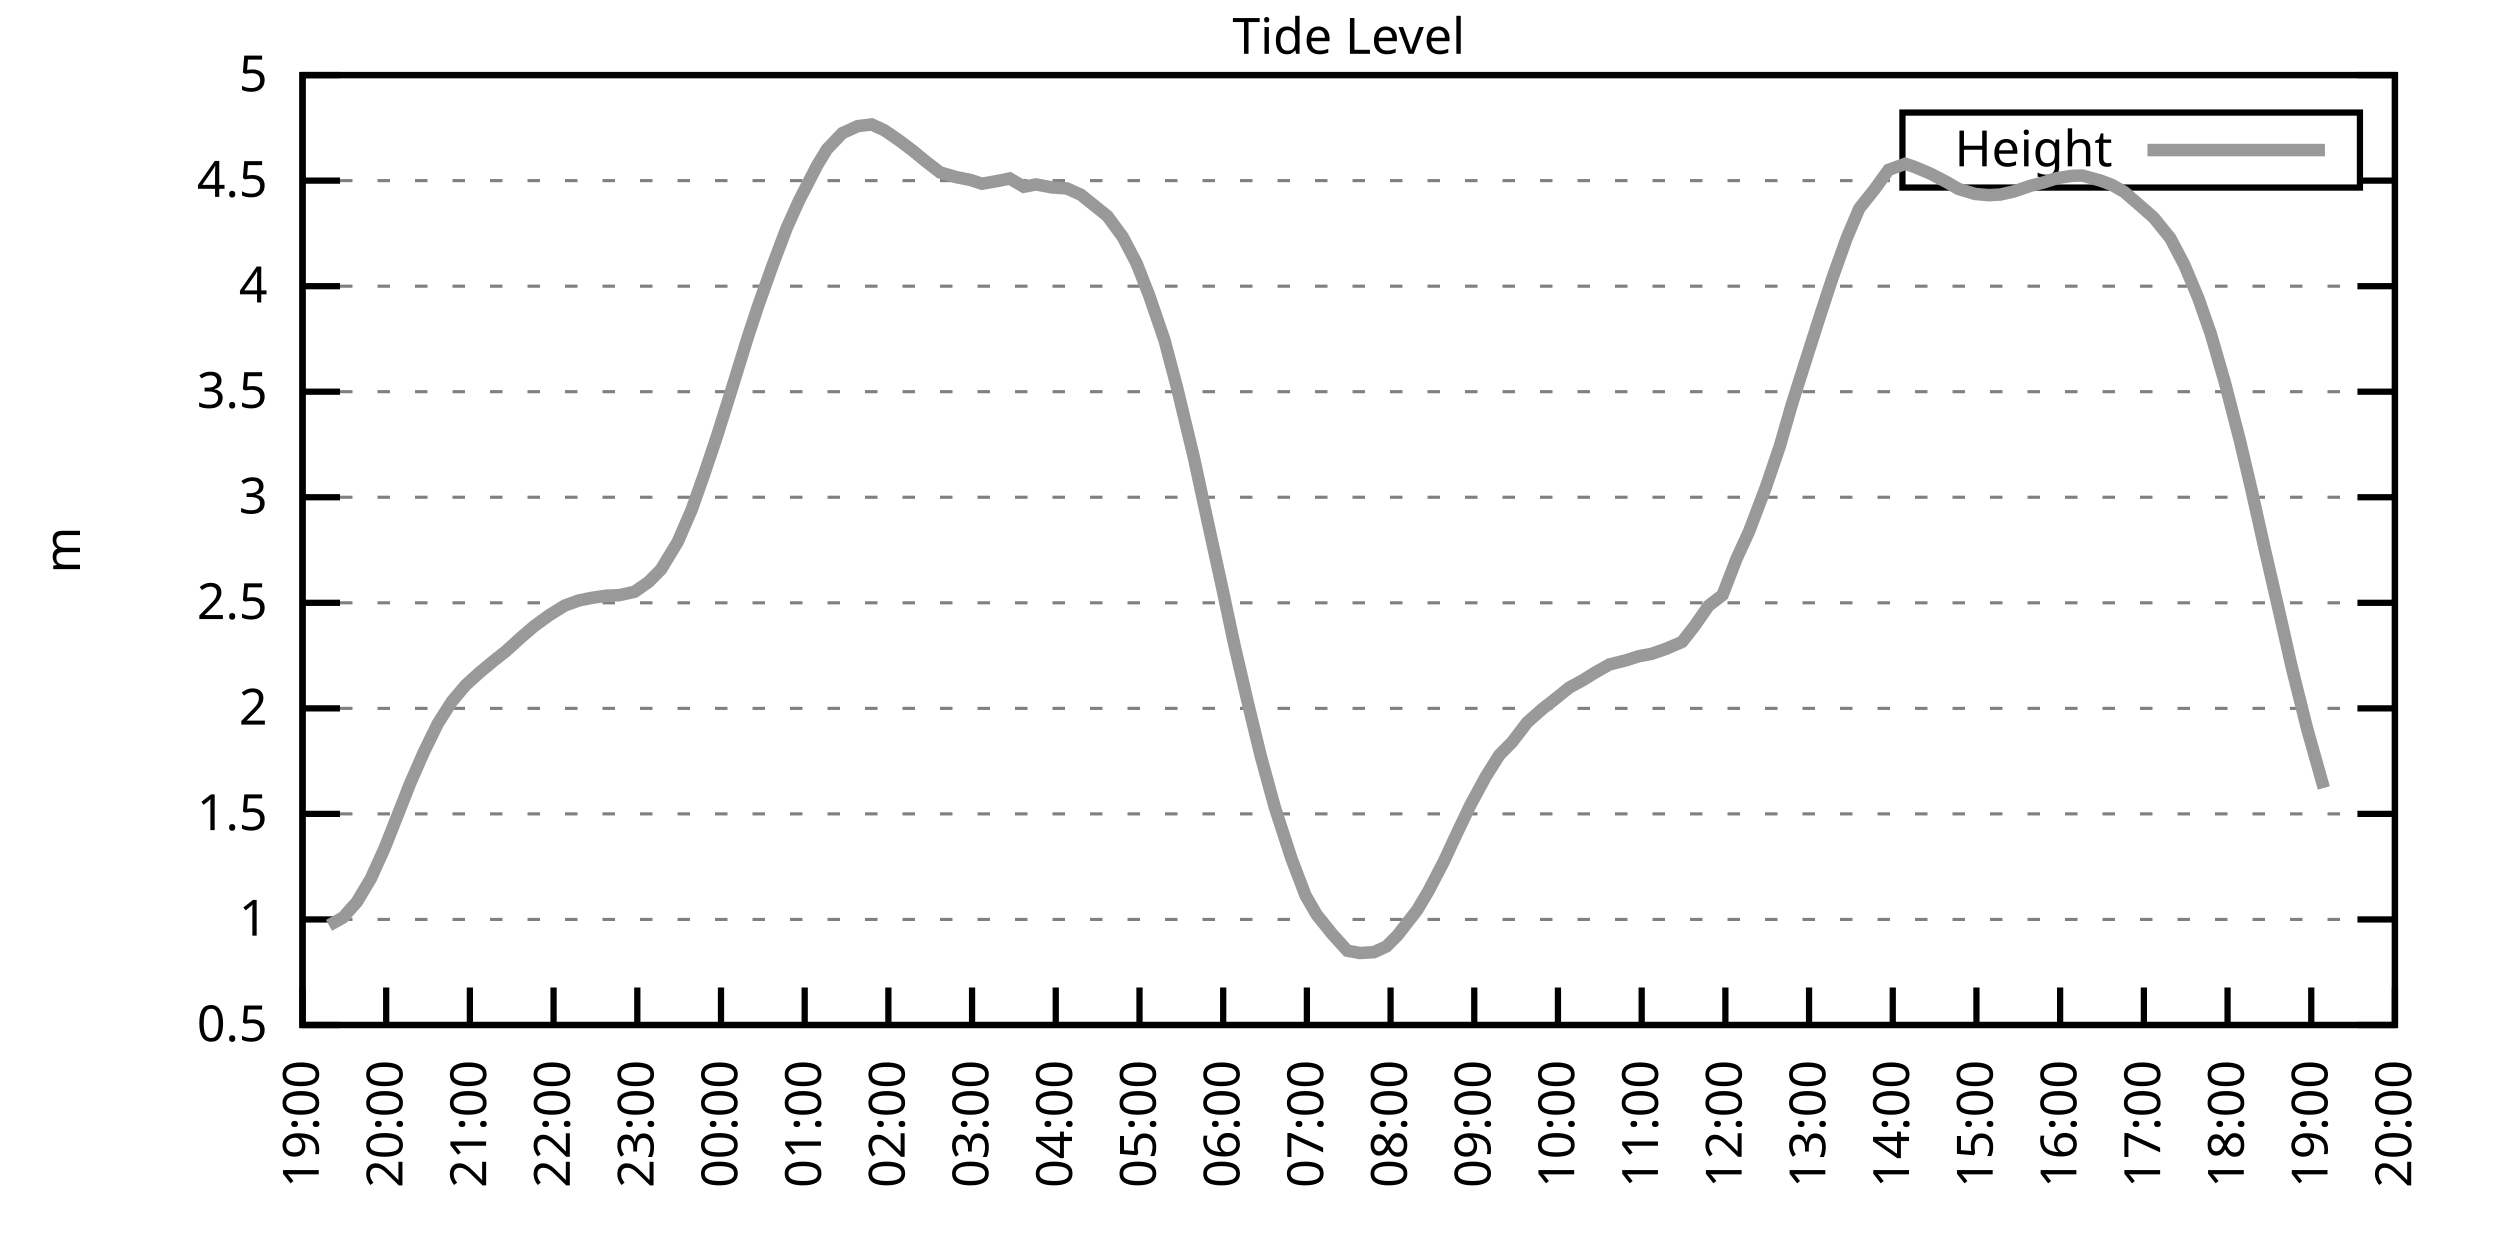
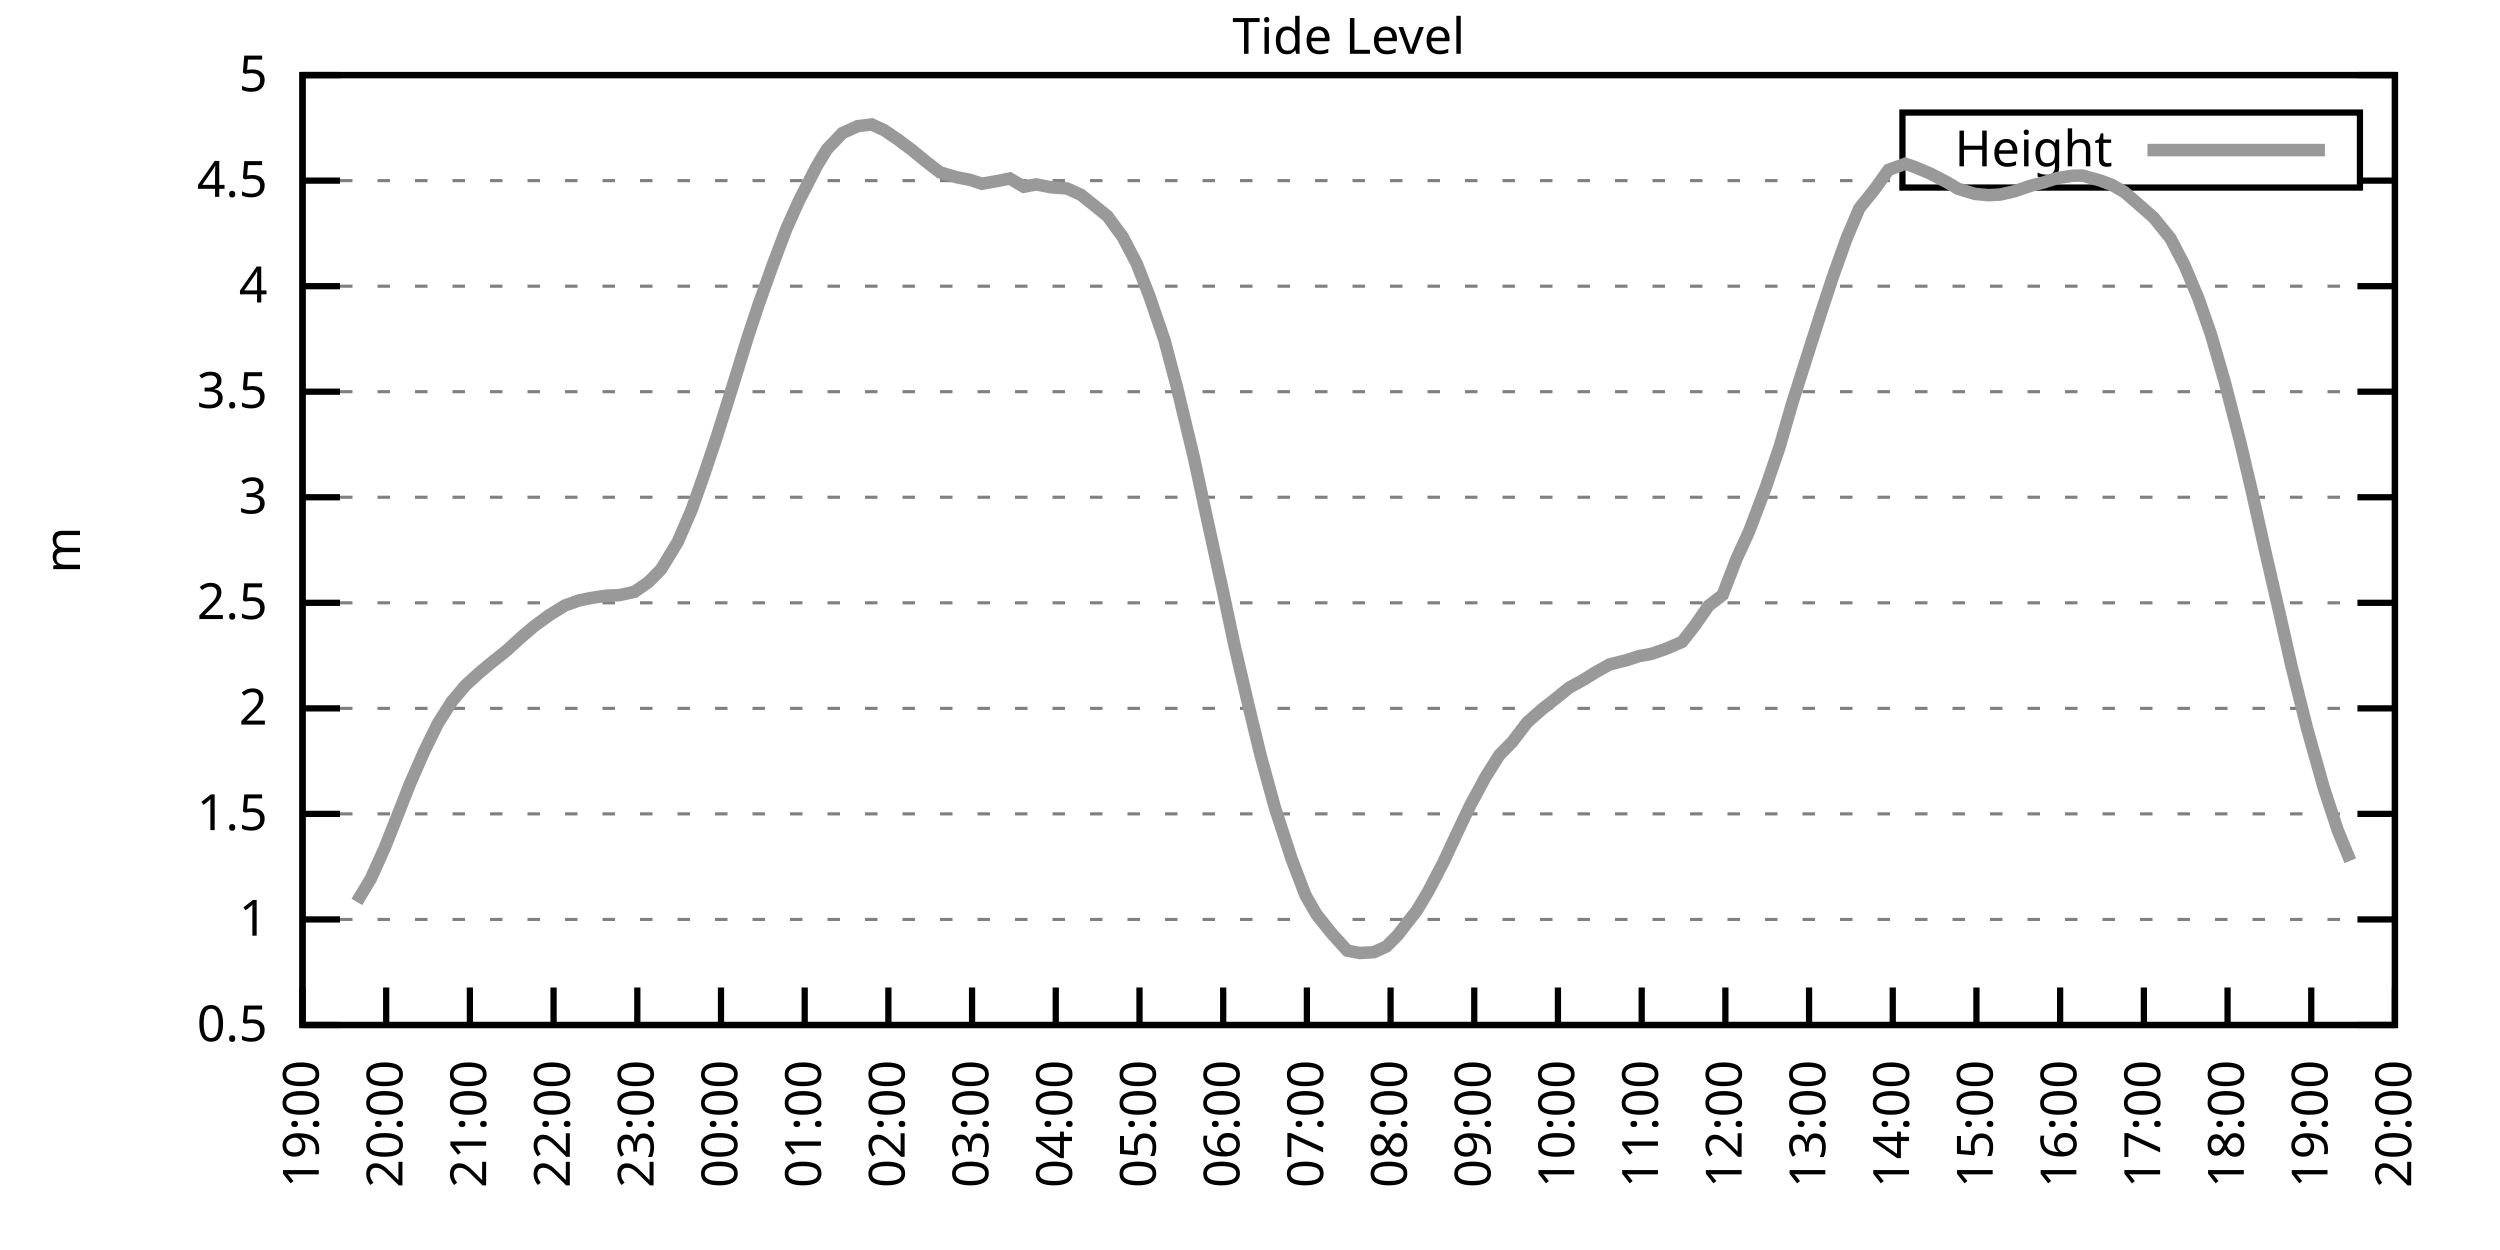
<svg xmlns="http://www.w3.org/2000/svg" xmlns:xlink="http://www.w3.org/1999/xlink" width="400" height="200" viewBox="0 0 400 200">
  <g id="gnuplot_canvas">
    <rect x="0" y="0" width="400" height="200" fill="none" />
    <defs>
      <circle id="gpDot" r="0.5" stroke-width="0.5" stroke="currentColor" />
      <path id="gpPt0" stroke-width="0.333" stroke="currentColor" d="M-1,0 h2 M0,-1 v2" />
      <path id="gpPt1" stroke-width="0.333" stroke="currentColor" d="M-1,-1 L1,1 M1,-1 L-1,1" />
      <path id="gpPt2" stroke-width="0.333" stroke="currentColor" d="M-1,0 L1,0 M0,-1 L0,1 M-1,-1 L1,1 M-1,1 L1,-1" />
      <rect id="gpPt3" stroke-width="0.333" stroke="currentColor" x="-1" y="-1" width="2" height="2" />
      <rect id="gpPt4" stroke-width="0.333" stroke="currentColor" fill="currentColor" x="-1" y="-1" width="2" height="2" />
      <circle id="gpPt5" stroke-width="0.333" stroke="currentColor" cx="0" cy="0" r="1" />
      <use xlink:href="#gpPt5" id="gpPt6" fill="currentColor" stroke="none" />
      <path id="gpPt7" stroke-width="0.333" stroke="currentColor" d="M0,-1.33 L-1.33,0.67 L1.33,0.67 z" />
      <use xlink:href="#gpPt7" id="gpPt8" fill="currentColor" stroke="none" />
      <use xlink:href="#gpPt7" id="gpPt9" stroke="currentColor" transform="rotate(180)" />
      <use xlink:href="#gpPt9" id="gpPt10" fill="currentColor" stroke="none" />
      <use xlink:href="#gpPt3" id="gpPt11" stroke="currentColor" transform="rotate(45)" />
      <use xlink:href="#gpPt11" id="gpPt12" fill="currentColor" stroke="none" />
      <path id="gpPt13" stroke-width="0.333" stroke="currentColor" d="M0,1.330 L1.265,0.411 L0.782,-1.067 L-0.782,-1.076 L-1.265,0.411 z" />
      <use xlink:href="#gpPt13" id="gpPt14" fill="currentColor" stroke="none" />
      <filter id="textbox" filterUnits="objectBoundingBox" x="0" y="0" height="1" width="1">
        <feFlood flood-color="white" flood-opacity="1" result="bgnd" />
        <feComposite in="SourceGraphic" in2="bgnd" operator="atop" />
      </filter>
      <filter id="greybox" filterUnits="objectBoundingBox" x="0" y="0" height="1" width="1">
        <feFlood flood-color="lightgrey" flood-opacity="1" result="grey" />
        <feComposite in="SourceGraphic" in2="grey" operator="atop" />
      </filter>
    </defs>
    <g fill="none" color="white" stroke="currentColor" stroke-width="1.00" stroke-linecap="butt" stroke-linejoin="miter">
</g>
    <g fill="none" color="black" stroke="currentColor" stroke-width="1.00" stroke-linecap="butt" stroke-linejoin="miter">
      <g stroke="none" shape-rendering="crispEdges">
        <polygon fill="rgb(255, 255, 255)" points="48.40,164.00 383.18,164.00 383.18,12.02 48.40,12.02 " />
      </g>
    </g>
    <g fill="none" color="black" stroke="currentColor" stroke-width="1.00" stroke-linecap="butt" stroke-linejoin="miter">
</g>
    <g fill="none" color="black" stroke="black" stroke-width="0.50" stroke-linecap="butt" stroke-linejoin="miter">
</g>
    <g fill="none" color="gray" stroke="currentColor" stroke-width="0.50" stroke-linecap="butt" stroke-linejoin="miter">
      <path stroke="gray" stroke-dasharray="2,4" class="gridline" d="M48.40,164.00 L383.19,164.00  " />
    </g>
    <g fill="none" color="gray" stroke="gray" stroke-width="1.00" stroke-linecap="butt" stroke-linejoin="miter">
</g>
    <g fill="none" color="black" stroke="currentColor" stroke-width="1.00" stroke-linecap="butt" stroke-linejoin="miter">
      <path stroke="black" d="M48.40,164.00 L54.40,164.00 M383.19,164.00 L377.19,164.00  " />
      <g transform="translate(42.80,166.60)" stroke="none" fill="black" font-family="Sans" font-size="8.00" text-anchor="end">
        <text>
          <tspan font-family="Sans"> 0.5</tspan>
        </text>
      </g>
    </g>
    <g fill="none" color="black" stroke="currentColor" stroke-width="1.00" stroke-linecap="butt" stroke-linejoin="miter">
</g>
    <g fill="none" color="black" stroke="black" stroke-width="0.50" stroke-linecap="butt" stroke-linejoin="miter">
</g>
    <g fill="none" color="gray" stroke="currentColor" stroke-width="0.50" stroke-linecap="butt" stroke-linejoin="miter">
      <path stroke="gray" stroke-dasharray="2,4" class="gridline" d="M48.40,147.11 L383.19,147.11  " />
    </g>
    <g fill="none" color="gray" stroke="gray" stroke-width="1.00" stroke-linecap="butt" stroke-linejoin="miter">
</g>
    <g fill="none" color="black" stroke="currentColor" stroke-width="1.00" stroke-linecap="butt" stroke-linejoin="miter">
      <path stroke="black" d="M48.40,147.11 L54.40,147.11 M383.19,147.11 L377.19,147.11  " />
      <g transform="translate(42.80,149.71)" stroke="none" fill="black" font-family="Sans" font-size="8.00" text-anchor="end">
        <text>
          <tspan font-family="Sans"> 1</tspan>
        </text>
      </g>
    </g>
    <g fill="none" color="black" stroke="currentColor" stroke-width="1.00" stroke-linecap="butt" stroke-linejoin="miter">
</g>
    <g fill="none" color="black" stroke="black" stroke-width="0.50" stroke-linecap="butt" stroke-linejoin="miter">
</g>
    <g fill="none" color="gray" stroke="currentColor" stroke-width="0.50" stroke-linecap="butt" stroke-linejoin="miter">
      <path stroke="gray" stroke-dasharray="2,4" class="gridline" d="M48.40,130.22 L383.19,130.22  " />
    </g>
    <g fill="none" color="gray" stroke="gray" stroke-width="1.00" stroke-linecap="butt" stroke-linejoin="miter">
</g>
    <g fill="none" color="black" stroke="currentColor" stroke-width="1.00" stroke-linecap="butt" stroke-linejoin="miter">
      <path stroke="black" d="M48.40,130.22 L54.40,130.22 M383.19,130.22 L377.19,130.22  " />
      <g transform="translate(42.80,132.82)" stroke="none" fill="black" font-family="Sans" font-size="8.00" text-anchor="end">
        <text>
          <tspan font-family="Sans"> 1.5</tspan>
        </text>
      </g>
    </g>
    <g fill="none" color="black" stroke="currentColor" stroke-width="1.00" stroke-linecap="butt" stroke-linejoin="miter">
</g>
    <g fill="none" color="black" stroke="black" stroke-width="0.50" stroke-linecap="butt" stroke-linejoin="miter">
</g>
    <g fill="none" color="gray" stroke="currentColor" stroke-width="0.50" stroke-linecap="butt" stroke-linejoin="miter">
      <path stroke="gray" stroke-dasharray="2,4" class="gridline" d="M48.40,113.34 L383.19,113.34  " />
    </g>
    <g fill="none" color="gray" stroke="gray" stroke-width="1.00" stroke-linecap="butt" stroke-linejoin="miter">
</g>
    <g fill="none" color="black" stroke="currentColor" stroke-width="1.00" stroke-linecap="butt" stroke-linejoin="miter">
      <path stroke="black" d="M48.40,113.34 L54.40,113.34 M383.19,113.34 L377.19,113.34  " />
      <g transform="translate(42.80,115.94)" stroke="none" fill="black" font-family="Sans" font-size="8.00" text-anchor="end">
        <text>
          <tspan font-family="Sans"> 2</tspan>
        </text>
      </g>
    </g>
    <g fill="none" color="black" stroke="currentColor" stroke-width="1.00" stroke-linecap="butt" stroke-linejoin="miter">
</g>
    <g fill="none" color="black" stroke="black" stroke-width="0.50" stroke-linecap="butt" stroke-linejoin="miter">
</g>
    <g fill="none" color="gray" stroke="currentColor" stroke-width="0.50" stroke-linecap="butt" stroke-linejoin="miter">
      <path stroke="gray" stroke-dasharray="2,4" class="gridline" d="M48.40,96.45 L383.19,96.45  " />
    </g>
    <g fill="none" color="gray" stroke="gray" stroke-width="1.00" stroke-linecap="butt" stroke-linejoin="miter">
</g>
    <g fill="none" color="black" stroke="currentColor" stroke-width="1.00" stroke-linecap="butt" stroke-linejoin="miter">
      <path stroke="black" d="M48.40,96.45 L54.40,96.45 M383.19,96.45 L377.19,96.45  " />
      <g transform="translate(42.80,99.05)" stroke="none" fill="black" font-family="Sans" font-size="8.00" text-anchor="end">
        <text>
          <tspan font-family="Sans"> 2.5</tspan>
        </text>
      </g>
    </g>
    <g fill="none" color="black" stroke="currentColor" stroke-width="1.00" stroke-linecap="butt" stroke-linejoin="miter">
</g>
    <g fill="none" color="black" stroke="black" stroke-width="0.50" stroke-linecap="butt" stroke-linejoin="miter">
</g>
    <g fill="none" color="gray" stroke="currentColor" stroke-width="0.50" stroke-linecap="butt" stroke-linejoin="miter">
      <path stroke="gray" stroke-dasharray="2,4" class="gridline" d="M48.40,79.56 L383.19,79.56  " />
    </g>
    <g fill="none" color="gray" stroke="gray" stroke-width="1.00" stroke-linecap="butt" stroke-linejoin="miter">
</g>
    <g fill="none" color="black" stroke="currentColor" stroke-width="1.00" stroke-linecap="butt" stroke-linejoin="miter">
      <path stroke="black" d="M48.40,79.56 L54.40,79.56 M383.19,79.56 L377.19,79.56  " />
      <g transform="translate(42.80,82.16)" stroke="none" fill="black" font-family="Sans" font-size="8.00" text-anchor="end">
        <text>
          <tspan font-family="Sans"> 3</tspan>
        </text>
      </g>
    </g>
    <g fill="none" color="black" stroke="currentColor" stroke-width="1.00" stroke-linecap="butt" stroke-linejoin="miter">
</g>
    <g fill="none" color="black" stroke="black" stroke-width="0.50" stroke-linecap="butt" stroke-linejoin="miter">
</g>
    <g fill="none" color="gray" stroke="currentColor" stroke-width="0.50" stroke-linecap="butt" stroke-linejoin="miter">
      <path stroke="gray" stroke-dasharray="2,4" class="gridline" d="M48.40,62.67 L383.19,62.67  " />
    </g>
    <g fill="none" color="gray" stroke="gray" stroke-width="1.00" stroke-linecap="butt" stroke-linejoin="miter">
</g>
    <g fill="none" color="black" stroke="currentColor" stroke-width="1.00" stroke-linecap="butt" stroke-linejoin="miter">
      <path stroke="black" d="M48.40,62.67 L54.40,62.67 M383.19,62.67 L377.19,62.67  " />
      <g transform="translate(42.80,65.27)" stroke="none" fill="black" font-family="Sans" font-size="8.00" text-anchor="end">
        <text>
          <tspan font-family="Sans"> 3.5</tspan>
        </text>
      </g>
    </g>
    <g fill="none" color="black" stroke="currentColor" stroke-width="1.00" stroke-linecap="butt" stroke-linejoin="miter">
</g>
    <g fill="none" color="black" stroke="black" stroke-width="0.50" stroke-linecap="butt" stroke-linejoin="miter">
</g>
    <g fill="none" color="gray" stroke="currentColor" stroke-width="0.50" stroke-linecap="butt" stroke-linejoin="miter">
      <path stroke="gray" stroke-dasharray="2,4" class="gridline" d="M48.40,45.79 L383.19,45.79  " />
    </g>
    <g fill="none" color="gray" stroke="gray" stroke-width="1.00" stroke-linecap="butt" stroke-linejoin="miter">
</g>
    <g fill="none" color="black" stroke="currentColor" stroke-width="1.00" stroke-linecap="butt" stroke-linejoin="miter">
      <path stroke="black" d="M48.40,45.79 L54.40,45.79 M383.19,45.79 L377.19,45.79  " />
      <g transform="translate(42.80,48.39)" stroke="none" fill="black" font-family="Sans" font-size="8.00" text-anchor="end">
        <text>
          <tspan font-family="Sans"> 4</tspan>
        </text>
      </g>
    </g>
    <g fill="none" color="black" stroke="currentColor" stroke-width="1.00" stroke-linecap="butt" stroke-linejoin="miter">
</g>
    <g fill="none" color="black" stroke="black" stroke-width="0.50" stroke-linecap="butt" stroke-linejoin="miter">
</g>
    <g fill="none" color="gray" stroke="currentColor" stroke-width="0.50" stroke-linecap="butt" stroke-linejoin="miter">
      <path stroke="gray" stroke-dasharray="2,4" class="gridline" d="M48.40,28.90 L304.39,28.90 M377.59,28.90 L383.19,28.90  " />
    </g>
    <g fill="none" color="gray" stroke="gray" stroke-width="1.00" stroke-linecap="butt" stroke-linejoin="miter">
</g>
    <g fill="none" color="black" stroke="currentColor" stroke-width="1.00" stroke-linecap="butt" stroke-linejoin="miter">
      <path stroke="black" d="M48.40,28.90 L54.40,28.90 M383.19,28.90 L377.19,28.90  " />
      <g transform="translate(42.80,31.50)" stroke="none" fill="black" font-family="Sans" font-size="8.00" text-anchor="end">
        <text>
          <tspan font-family="Sans"> 4.5</tspan>
        </text>
      </g>
    </g>
    <g fill="none" color="black" stroke="currentColor" stroke-width="1.00" stroke-linecap="butt" stroke-linejoin="miter">
</g>
    <g fill="none" color="black" stroke="black" stroke-width="0.50" stroke-linecap="butt" stroke-linejoin="miter">
</g>
    <g fill="none" color="gray" stroke="currentColor" stroke-width="0.50" stroke-linecap="butt" stroke-linejoin="miter">
      <path stroke="gray" stroke-dasharray="2,4" class="gridline" d="M48.40,12.01 L383.19,12.01  " />
    </g>
    <g fill="none" color="gray" stroke="gray" stroke-width="1.00" stroke-linecap="butt" stroke-linejoin="miter">
</g>
    <g fill="none" color="black" stroke="currentColor" stroke-width="1.00" stroke-linecap="butt" stroke-linejoin="miter">
      <path stroke="black" d="M48.40,12.01 L54.40,12.01 M383.19,12.01 L377.19,12.01  " />
      <g transform="translate(42.80,14.61)" stroke="none" fill="black" font-family="Sans" font-size="8.00" text-anchor="end">
        <text>
          <tspan font-family="Sans"> 5</tspan>
        </text>
      </g>
    </g>
    <g fill="none" color="black" stroke="currentColor" stroke-width="1.00" stroke-linecap="butt" stroke-linejoin="miter">
      <path stroke="black" d="M48.40,164.00 L48.40,158.00  " />
      <g transform="translate(51.00,169.60) rotate(270.00)" stroke="none" fill="black" font-family="Sans" font-size="8.00" text-anchor="end">
        <text>
          <tspan font-family="Sans">19:00</tspan>
        </text>
      </g>
    </g>
    <g fill="none" color="black" stroke="currentColor" stroke-width="1.00" stroke-linecap="butt" stroke-linejoin="miter">
      <path stroke="black" d="M61.79,164.00 L61.79,158.00  " />
      <g transform="translate(64.39,169.60) rotate(270.00)" stroke="none" fill="black" font-family="Sans" font-size="8.00" text-anchor="end">
        <text>
          <tspan font-family="Sans">20:00</tspan>
        </text>
      </g>
    </g>
    <g fill="none" color="black" stroke="currentColor" stroke-width="1.00" stroke-linecap="butt" stroke-linejoin="miter">
      <path stroke="black" d="M75.18,164.00 L75.18,158.00  " />
      <g transform="translate(77.78,169.60) rotate(270.00)" stroke="none" fill="black" font-family="Sans" font-size="8.00" text-anchor="end">
        <text>
          <tspan font-family="Sans">21:00</tspan>
        </text>
      </g>
    </g>
    <g fill="none" color="black" stroke="currentColor" stroke-width="1.00" stroke-linecap="butt" stroke-linejoin="miter">
      <path stroke="black" d="M88.57,164.00 L88.57,158.00  " />
      <g transform="translate(91.17,169.60) rotate(270.00)" stroke="none" fill="black" font-family="Sans" font-size="8.00" text-anchor="end">
        <text>
          <tspan font-family="Sans">22:00</tspan>
        </text>
      </g>
    </g>
    <g fill="none" color="black" stroke="currentColor" stroke-width="1.00" stroke-linecap="butt" stroke-linejoin="miter">
      <path stroke="black" d="M101.97,164.00 L101.97,158.00  " />
      <g transform="translate(104.57,169.60) rotate(270.00)" stroke="none" fill="black" font-family="Sans" font-size="8.00" text-anchor="end">
        <text>
          <tspan font-family="Sans">23:00</tspan>
        </text>
      </g>
    </g>
    <g fill="none" color="black" stroke="currentColor" stroke-width="1.00" stroke-linecap="butt" stroke-linejoin="miter">
      <path stroke="black" d="M115.36,164.00 L115.36,158.00  " />
      <g transform="translate(117.96,169.60) rotate(270.00)" stroke="none" fill="black" font-family="Sans" font-size="8.00" text-anchor="end">
        <text>
          <tspan font-family="Sans">00:00</tspan>
        </text>
      </g>
    </g>
    <g fill="none" color="black" stroke="currentColor" stroke-width="1.00" stroke-linecap="butt" stroke-linejoin="miter">
      <path stroke="black" d="M128.75,164.00 L128.75,158.00  " />
      <g transform="translate(131.35,169.60) rotate(270.00)" stroke="none" fill="black" font-family="Sans" font-size="8.00" text-anchor="end">
        <text>
          <tspan font-family="Sans">01:00</tspan>
        </text>
      </g>
    </g>
    <g fill="none" color="black" stroke="currentColor" stroke-width="1.00" stroke-linecap="butt" stroke-linejoin="miter">
      <path stroke="black" d="M142.14,164.00 L142.14,158.00  " />
      <g transform="translate(144.74,169.60) rotate(270.00)" stroke="none" fill="black" font-family="Sans" font-size="8.00" text-anchor="end">
        <text>
          <tspan font-family="Sans">02:00</tspan>
        </text>
      </g>
    </g>
    <g fill="none" color="black" stroke="currentColor" stroke-width="1.00" stroke-linecap="butt" stroke-linejoin="miter">
      <path stroke="black" d="M155.53,164.00 L155.53,158.00  " />
      <g transform="translate(158.13,169.60) rotate(270.00)" stroke="none" fill="black" font-family="Sans" font-size="8.00" text-anchor="end">
        <text>
          <tspan font-family="Sans">03:00</tspan>
        </text>
      </g>
    </g>
    <g fill="none" color="black" stroke="currentColor" stroke-width="1.00" stroke-linecap="butt" stroke-linejoin="miter">
      <path stroke="black" d="M168.92,164.00 L168.92,158.00  " />
      <g transform="translate(171.52,169.60) rotate(270.00)" stroke="none" fill="black" font-family="Sans" font-size="8.00" text-anchor="end">
        <text>
          <tspan font-family="Sans">04:00</tspan>
        </text>
      </g>
    </g>
    <g fill="none" color="black" stroke="currentColor" stroke-width="1.00" stroke-linecap="butt" stroke-linejoin="miter">
      <path stroke="black" d="M182.32,164.00 L182.32,158.00  " />
      <g transform="translate(184.92,169.60) rotate(270.00)" stroke="none" fill="black" font-family="Sans" font-size="8.00" text-anchor="end">
        <text>
          <tspan font-family="Sans">05:00</tspan>
        </text>
      </g>
    </g>
    <g fill="none" color="black" stroke="currentColor" stroke-width="1.00" stroke-linecap="butt" stroke-linejoin="miter">
      <path stroke="black" d="M195.71,164.00 L195.71,158.00  " />
      <g transform="translate(198.31,169.60) rotate(270.00)" stroke="none" fill="black" font-family="Sans" font-size="8.00" text-anchor="end">
        <text>
          <tspan font-family="Sans">06:00</tspan>
        </text>
      </g>
    </g>
    <g fill="none" color="black" stroke="currentColor" stroke-width="1.00" stroke-linecap="butt" stroke-linejoin="miter">
      <path stroke="black" d="M209.10,164.00 L209.10,158.00  " />
      <g transform="translate(211.70,169.60) rotate(270.00)" stroke="none" fill="black" font-family="Sans" font-size="8.00" text-anchor="end">
        <text>
          <tspan font-family="Sans">07:00</tspan>
        </text>
      </g>
    </g>
    <g fill="none" color="black" stroke="currentColor" stroke-width="1.00" stroke-linecap="butt" stroke-linejoin="miter">
      <path stroke="black" d="M222.49,164.00 L222.49,158.00  " />
      <g transform="translate(225.09,169.60) rotate(270.00)" stroke="none" fill="black" font-family="Sans" font-size="8.00" text-anchor="end">
        <text>
          <tspan font-family="Sans">08:00</tspan>
        </text>
      </g>
    </g>
    <g fill="none" color="black" stroke="currentColor" stroke-width="1.00" stroke-linecap="butt" stroke-linejoin="miter">
      <path stroke="black" d="M235.88,164.00 L235.88,158.00  " />
      <g transform="translate(238.48,169.60) rotate(270.00)" stroke="none" fill="black" font-family="Sans" font-size="8.00" text-anchor="end">
        <text>
          <tspan font-family="Sans">09:00</tspan>
        </text>
      </g>
    </g>
    <g fill="none" color="black" stroke="currentColor" stroke-width="1.00" stroke-linecap="butt" stroke-linejoin="miter">
      <path stroke="black" d="M249.27,164.00 L249.27,158.00  " />
      <g transform="translate(251.87,169.60) rotate(270.00)" stroke="none" fill="black" font-family="Sans" font-size="8.00" text-anchor="end">
        <text>
          <tspan font-family="Sans">10:00</tspan>
        </text>
      </g>
    </g>
    <g fill="none" color="black" stroke="currentColor" stroke-width="1.00" stroke-linecap="butt" stroke-linejoin="miter">
      <path stroke="black" d="M262.67,164.00 L262.67,158.00  " />
      <g transform="translate(265.27,169.60) rotate(270.00)" stroke="none" fill="black" font-family="Sans" font-size="8.00" text-anchor="end">
        <text>
          <tspan font-family="Sans">11:00</tspan>
        </text>
      </g>
    </g>
    <g fill="none" color="black" stroke="currentColor" stroke-width="1.00" stroke-linecap="butt" stroke-linejoin="miter">
      <path stroke="black" d="M276.06,164.00 L276.06,158.00  " />
      <g transform="translate(278.66,169.60) rotate(270.00)" stroke="none" fill="black" font-family="Sans" font-size="8.00" text-anchor="end">
        <text>
          <tspan font-family="Sans">12:00</tspan>
        </text>
      </g>
    </g>
    <g fill="none" color="black" stroke="currentColor" stroke-width="1.00" stroke-linecap="butt" stroke-linejoin="miter">
      <path stroke="black" d="M289.45,164.00 L289.45,158.00  " />
      <g transform="translate(292.05,169.60) rotate(270.00)" stroke="none" fill="black" font-family="Sans" font-size="8.00" text-anchor="end">
        <text>
          <tspan font-family="Sans">13:00</tspan>
        </text>
      </g>
    </g>
    <g fill="none" color="black" stroke="currentColor" stroke-width="1.00" stroke-linecap="butt" stroke-linejoin="miter">
      <path stroke="black" d="M302.84,164.00 L302.84,158.00  " />
      <g transform="translate(305.44,169.60) rotate(270.00)" stroke="none" fill="black" font-family="Sans" font-size="8.00" text-anchor="end">
        <text>
          <tspan font-family="Sans">14:00</tspan>
        </text>
      </g>
    </g>
    <g fill="none" color="black" stroke="currentColor" stroke-width="1.00" stroke-linecap="butt" stroke-linejoin="miter">
      <path stroke="black" d="M316.23,164.00 L316.23,158.00  " />
      <g transform="translate(318.83,169.60) rotate(270.00)" stroke="none" fill="black" font-family="Sans" font-size="8.00" text-anchor="end">
        <text>
          <tspan font-family="Sans">15:00</tspan>
        </text>
      </g>
    </g>
    <g fill="none" color="black" stroke="currentColor" stroke-width="1.00" stroke-linecap="butt" stroke-linejoin="miter">
      <path stroke="black" d="M329.62,164.00 L329.62,158.00  " />
      <g transform="translate(332.22,169.60) rotate(270.00)" stroke="none" fill="black" font-family="Sans" font-size="8.00" text-anchor="end">
        <text>
          <tspan font-family="Sans">16:00</tspan>
        </text>
      </g>
    </g>
    <g fill="none" color="black" stroke="currentColor" stroke-width="1.00" stroke-linecap="butt" stroke-linejoin="miter">
      <path stroke="black" d="M343.02,164.00 L343.02,158.00  " />
      <g transform="translate(345.62,169.60) rotate(270.00)" stroke="none" fill="black" font-family="Sans" font-size="8.00" text-anchor="end">
        <text>
          <tspan font-family="Sans">17:00</tspan>
        </text>
      </g>
    </g>
    <g fill="none" color="black" stroke="currentColor" stroke-width="1.00" stroke-linecap="butt" stroke-linejoin="miter">
      <path stroke="black" d="M356.41,164.00 L356.41,158.00  " />
      <g transform="translate(359.01,169.60) rotate(270.00)" stroke="none" fill="black" font-family="Sans" font-size="8.00" text-anchor="end">
        <text>
          <tspan font-family="Sans">18:00</tspan>
        </text>
      </g>
    </g>
    <g fill="none" color="black" stroke="currentColor" stroke-width="1.00" stroke-linecap="butt" stroke-linejoin="miter">
      <path stroke="black" d="M369.80,164.00 L369.80,158.00  " />
      <g transform="translate(372.40,169.60) rotate(270.00)" stroke="none" fill="black" font-family="Sans" font-size="8.00" text-anchor="end">
        <text>
          <tspan font-family="Sans">19:00</tspan>
        </text>
      </g>
    </g>
    <g fill="none" color="black" stroke="currentColor" stroke-width="1.00" stroke-linecap="butt" stroke-linejoin="miter">
      <path stroke="black" d="M383.19,164.00 L383.19,158.00  " />
      <g transform="translate(385.79,169.60) rotate(270.00)" stroke="none" fill="black" font-family="Sans" font-size="8.00" text-anchor="end">
        <text>
          <tspan font-family="Sans">20:00</tspan>
        </text>
      </g>
    </g>
    <g fill="none" color="black" stroke="currentColor" stroke-width="1.00" stroke-linecap="butt" stroke-linejoin="miter">
</g>
    <g fill="none" color="black" stroke="currentColor" stroke-width="1.00" stroke-linecap="butt" stroke-linejoin="miter">
      <path stroke="black" d="M48.40,12.01 L48.40,164.00 L383.19,164.00 L383.19,12.01 L48.40,12.01 Z  " />
    </g>
    <g fill="none" color="black" stroke="currentColor" stroke-width="1.00" stroke-linecap="butt" stroke-linejoin="miter">
</g>
    <g fill="none" color="black" stroke="currentColor" stroke-width="1.00" stroke-linecap="butt" stroke-linejoin="miter">
      <path stroke="black" d="M304.39,30.01 L304.39,18.01 L377.59,18.01 L377.59,30.01 L304.39,30.01 Z  " />
    </g>
    <g id="Tide_level_plot_1">
      <g fill="none" color="white" stroke="black" stroke-width="2.00" stroke-linecap="butt" stroke-linejoin="miter">
</g>
      <g fill="none" color="black" stroke="currentColor" stroke-width="2.00" stroke-linecap="butt" stroke-linejoin="miter">
        <g transform="translate(337.99,26.61)" stroke="none" fill="black" font-family="Sans" font-size="8.00" text-anchor="end">
          <text>
            <tspan font-family="Sans">Height</tspan>
          </text>
        </g>
      </g>
      <g fill="none" color="black" stroke="currentColor" stroke-width="2.00" stroke-linecap="butt" stroke-linejoin="miter">
-         <path stroke="rgb(153, 153, 153)" d="M343.59,24.01 L371.99,24.01 M52.64,148.06 L54.87,146.81 L57.10,144.31 L59.34,140.56 L61.57,135.63 L63.13,131.68   L65.59,125.43 L67.82,120.33 L70.05,115.77 L72.28,112.26 L74.51,109.62 L76.75,107.59 L78.98,105.74 L80.99,104.15   L83.44,101.92 L85.45,100.20 L87.91,98.41 L90.36,96.89 L92.59,96.08 L94.60,95.67 L97.06,95.30 L99.06,95.23   L101.52,94.69 L103.75,93.14 L105.76,91.11 L108.44,86.69 L110.67,81.55 L112.68,75.85 L114.69,69.87 L116.92,62.77   L119.60,54.09 L121.38,48.72 L123.62,42.44 L125.85,36.53 L127.86,32.07 L130.76,26.43 L132.32,23.87 L134.78,21.30   L137.23,20.18 L139.46,19.91 L141.47,20.83 L143.70,22.35 L145.94,24.03 L148.17,25.86 L150.40,27.58 L153.08,28.36   L155.31,28.80 L157.10,29.40 L159.77,28.93 L161.56,28.56 L163.79,29.88 L165.80,29.51 L168.25,29.98 L170.71,30.15   L172.94,31.16 L175.17,32.95 L177.18,34.57 L179.64,37.92 L181.87,42.17 L183.88,47.31 L186.33,54.47 L188.34,62.07   L191.02,73.21 L193.25,83.55 L195.48,93.71 L197.49,103.14 L199.73,112.76 L201.73,121.00 L203.97,129.18 L206.64,137.38   L208.88,143.26 L210.66,146.34 L213.12,149.41 L215.57,152.11 L217.58,152.48 L219.81,152.35 L221.82,151.44 L223.61,149.65   L226.73,145.63 L228.52,142.62 L230.97,137.93 L232.98,133.60 L235.21,128.91 L237.67,124.35 L239.90,120.80 L241.91,118.77   L244.36,115.57 L246.82,113.40 L248.60,112.02 L251.06,110.03 L253.29,108.81 L255.30,107.56 L257.53,106.31 L260.21,105.64   L262.22,104.99 L264.23,104.62 L266.46,103.85 L269.14,102.70 L271.15,100.13 L273.38,96.92 L275.61,95.20 L277.84,89.42   L279.85,85.03 L282.53,77.97 L284.76,71.42 L286.77,64.46 L289.00,57.44 L291.23,50.45 L293.24,44.33 L295.48,38.08   L297.48,33.36 L299.94,30.28 L302.17,27.18 L304.85,26.20 L306.41,26.74 L308.87,27.78 L311.54,29.17 L313.33,30.22   L316.01,31.03 L318.24,31.23 L320.03,31.13 L322.26,30.62 L324.94,29.71 L326.95,29.20 L329.18,28.49 L331.63,28.12   L333.19,28.09 L336.10,28.90 L337.88,29.57 L339.89,30.72 L342.12,32.65 L344.58,34.81 L347.26,38.12 L349.49,42.37   L351.72,47.68 L353.73,53.42 L355.96,61.12 L358.42,70.64 L360.20,78.21 L362.43,88.17 L364.66,97.83 L366.67,106.72   L369.13,116.55 L371.81,126.07  " />
+         <path stroke="rgb(153, 153, 153)" d="M343.59,24.01 L371.99,24.01 M57.10,144.31 L59.34,140.56 L61.57,135.63 L63.13,131.68 L65.59,125.43 L67.82,120.33   L70.05,115.77 L72.28,112.26 L74.51,109.62 L76.75,107.59 L78.98,105.74 L80.99,104.15 L83.44,101.92 L85.45,100.20   L87.91,98.41 L90.36,96.89 L92.59,96.08 L94.60,95.67 L97.06,95.30 L99.06,95.23 L101.52,94.69 L103.75,93.14   L105.76,91.11 L108.44,86.69 L110.67,81.55 L112.68,75.85 L114.69,69.87 L116.92,62.77 L119.60,54.09 L121.38,48.72   L123.62,42.44 L125.85,36.53 L127.86,32.07 L130.76,26.43 L132.32,23.87 L134.78,21.30 L137.23,20.18 L139.46,19.91   L141.47,20.83 L143.70,22.35 L145.94,24.03 L148.17,25.86 L150.40,27.58 L153.08,28.36 L155.31,28.80 L157.10,29.40   L159.77,28.93 L161.56,28.56 L163.79,29.88 L165.80,29.51 L168.25,29.98 L170.71,30.15 L172.94,31.16 L175.17,32.95   L177.18,34.57 L179.64,37.92 L181.87,42.17 L183.88,47.31 L186.33,54.47 L188.34,62.07 L191.02,73.21 L193.25,83.55   L195.48,93.71 L197.49,103.14 L199.73,112.76 L201.73,121.00 L203.97,129.18 L206.64,137.38 L208.88,143.26 L210.66,146.34   L213.12,149.41 L215.57,152.11 L217.58,152.48 L219.81,152.35 L221.82,151.44 L223.61,149.65 L226.73,145.63 L228.52,142.62   L230.97,137.93 L232.98,133.60 L235.21,128.91 L237.67,124.35 L239.90,120.80 L241.91,118.77 L244.36,115.57 L246.82,113.40   L248.60,112.02 L251.06,110.03 L253.29,108.81 L255.30,107.56 L257.53,106.31 L260.21,105.64 L262.22,104.99 L264.23,104.62   L266.46,103.85 L269.14,102.70 L271.15,100.13 L273.38,96.92 L275.61,95.20 L277.84,89.42 L279.85,85.03 L282.53,77.97   L284.76,71.42 L286.77,64.46 L289.00,57.44 L291.23,50.45 L293.24,44.33 L295.48,38.08 L297.48,33.36 L299.94,30.28   L302.17,27.18 L304.85,26.20 L306.41,26.74 L308.87,27.78 L311.54,29.17 L313.33,30.22 L316.01,31.03 L318.24,31.23   L320.03,31.13 L322.26,30.62 L324.94,29.71 L326.95,29.20 L329.18,28.49 L331.63,28.12 L333.19,28.09 L336.10,28.90   L337.88,29.57 L339.89,30.72 L342.12,32.65 L344.58,34.81 L347.26,38.12 L349.49,42.37 L351.72,47.68 L353.73,53.42   L355.96,61.12 L358.42,70.64 L360.20,78.21 L362.43,88.17 L364.66,97.83 L366.67,106.72 L369.13,116.55 L371.81,126.07   L374.04,132.86 L376.05,137.72  " />
      </g>
    </g>
    <g fill="none" color="black" stroke="currentColor" stroke-width="2.00" stroke-linecap="butt" stroke-linejoin="miter">
</g>
    <g fill="none" color="black" stroke="black" stroke-width="1.00" stroke-linecap="butt" stroke-linejoin="miter">
</g>
    <g fill="none" color="black" stroke="currentColor" stroke-width="1.00" stroke-linecap="butt" stroke-linejoin="miter">
      <path stroke="black" d="M48.40,12.01 L48.40,164.00 L383.19,164.00 L383.19,12.01 L48.40,12.01 Z  " />
      <g transform="translate(12.80,88.01) rotate(270.00)" stroke="none" fill="black" font-family="Sans" font-size="8.00" text-anchor="middle">
        <text>
          <tspan font-family="Sans">m</tspan>
        </text>
      </g>
    </g>
    <g fill="none" color="black" stroke="currentColor" stroke-width="1.00" stroke-linecap="butt" stroke-linejoin="miter">
</g>
    <g fill="none" color="black" stroke="currentColor" stroke-width="1.00" stroke-linecap="butt" stroke-linejoin="miter">
      <g transform="translate(215.79,8.61)" stroke="none" fill="black" font-family="Sans" font-size="8.00" text-anchor="middle">
        <text>
          <tspan font-family="Sans">Tide Level</tspan>
        </text>
      </g>
    </g>
    <g fill="none" color="black" stroke="currentColor" stroke-width="1.00" stroke-linecap="butt" stroke-linejoin="miter">
</g>
  </g>
</svg>
